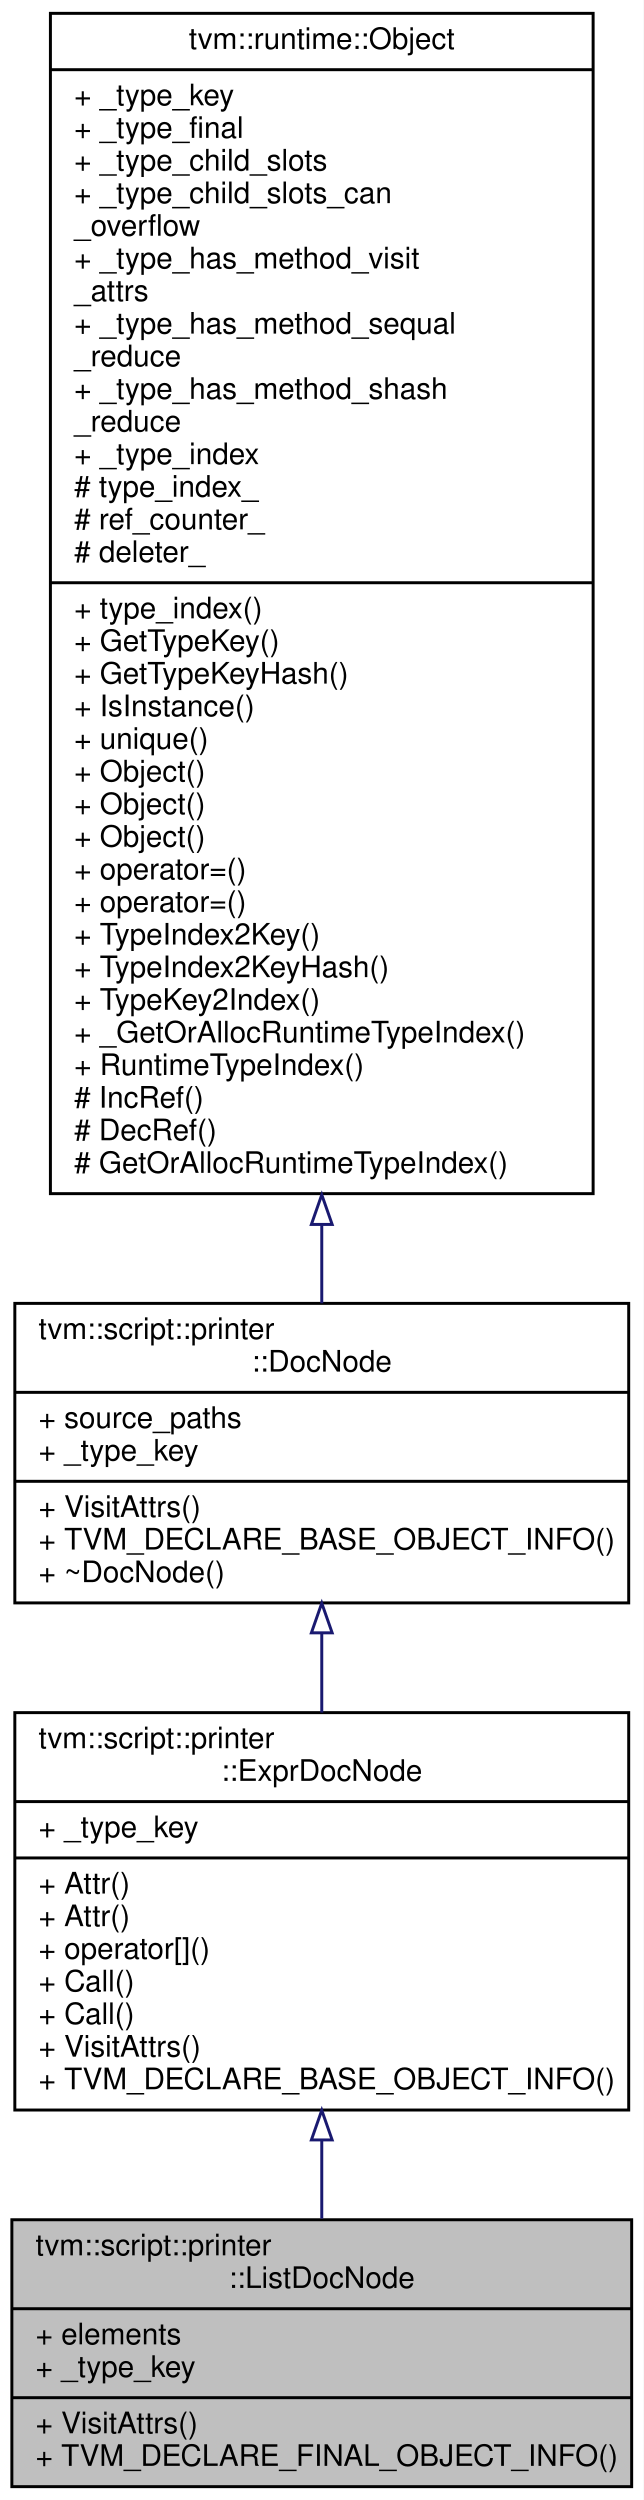
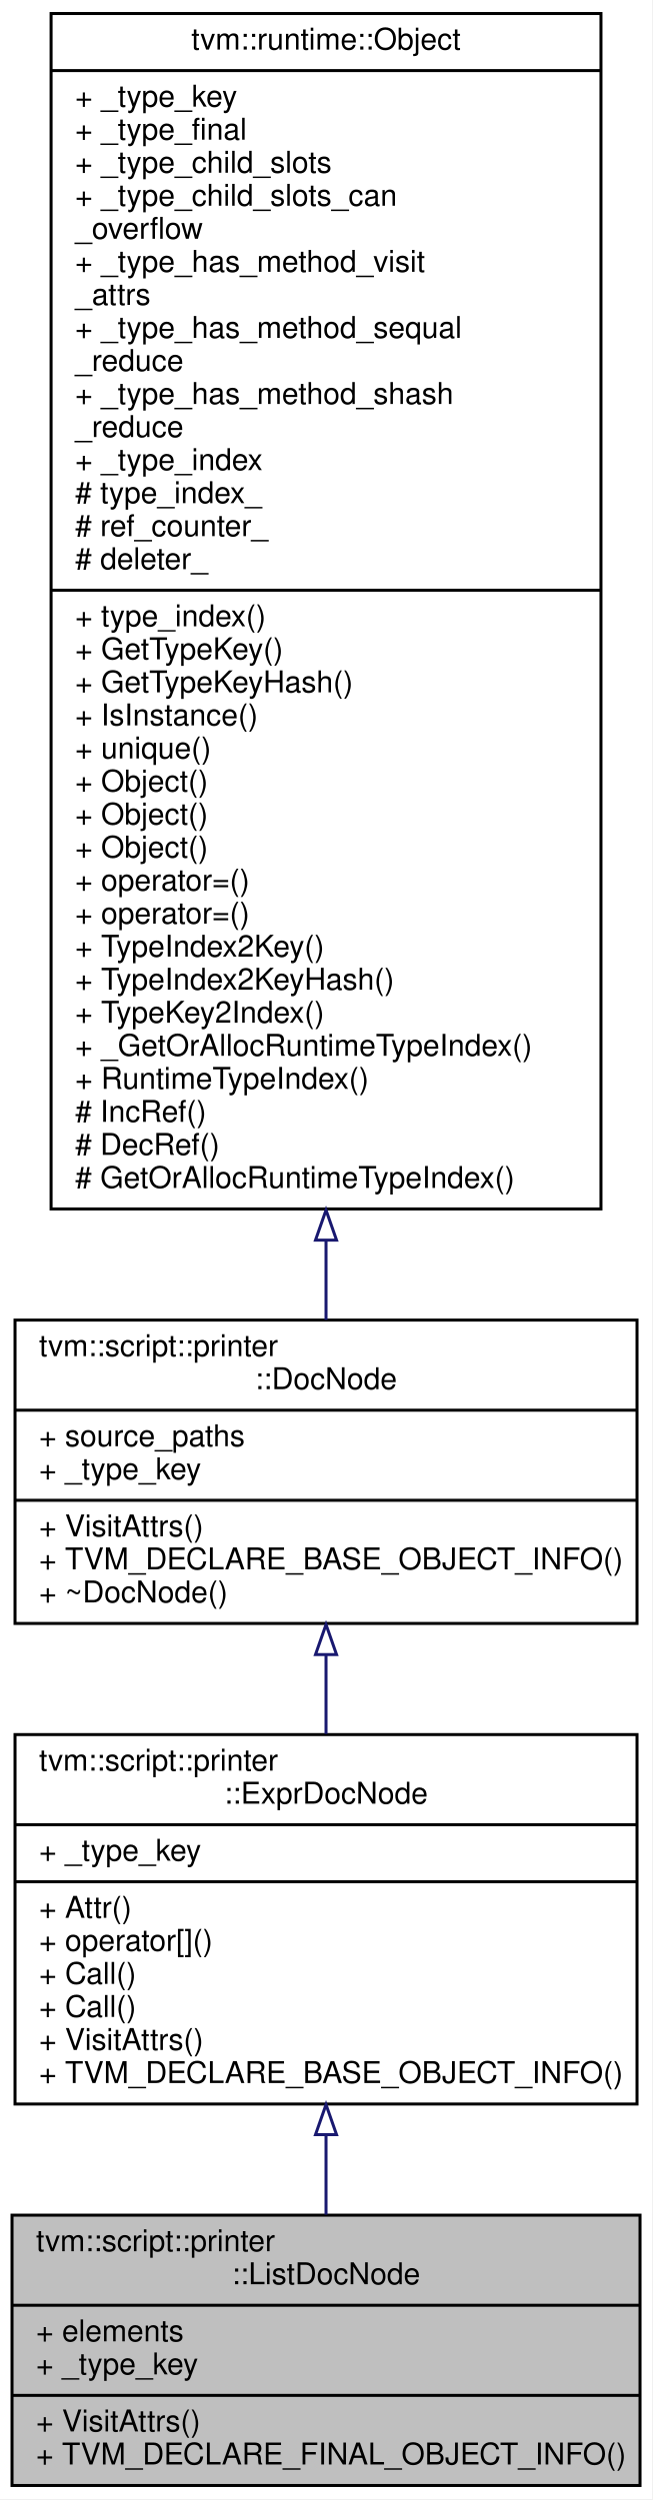
- <svg xmlns="http://www.w3.org/2000/svg" xmlns:xlink="http://www.w3.org/1999/xlink" width="217pt" height="843pt" viewBox="0.00 0.00 217.00 843.00">
-   <g id="graph0" class="graph" transform="scale(1 1) rotate(0) translate(4 839)">
-     <polygon fill="#ffffff" stroke="transparent" points="-4,4 -4,-839 213,-839 213,4 -4,4" />
+ <svg xmlns="http://www.w3.org/2000/svg" xmlns:xlink="http://www.w3.org/1999/xlink" width="217pt" height="832pt" viewBox="0.00 0.00 217.00 832.00">
+   <g id="graph0" class="graph" transform="scale(1 1) rotate(0) translate(4 828)">
+     <polygon fill="#ffffff" stroke="transparent" points="-4,4 -4,-828 213,-828 213,4 -4,4" />
    <g id="node1" class="node">
      <polygon fill="#bfbfbf" stroke="#000000" points="0,-.5 0,-90.5 209,-90.5 209,-.5 0,-.5" />
      <text text-anchor="start" x="8" y="-78.5" font-family="Helvetica,sans-Serif" font-size="10.00" fill="#000000">tvm::script::printer</text>
      <text text-anchor="middle" x="104.5" y="-67.5" font-family="Helvetica,sans-Serif" font-size="10.00" fill="#000000">::ListDocNode</text>
      <polyline fill="none" stroke="#000000" points="0,-60.5 209,-60.5 " />
      <text text-anchor="start" x="8" y="-48.5" font-family="Helvetica,sans-Serif" font-size="10.00" fill="#000000">+ elements</text>
      <text text-anchor="start" x="8" y="-37.5" font-family="Helvetica,sans-Serif" font-size="10.00" fill="#000000">+ _type_key</text>
      <polyline fill="none" stroke="#000000" points="0,-30.5 209,-30.5 " />
      <text text-anchor="start" x="8" y="-18.5" font-family="Helvetica,sans-Serif" font-size="10.00" fill="#000000">+ VisitAttrs()</text>
      <text text-anchor="start" x="8" y="-7.5" font-family="Helvetica,sans-Serif" font-size="10.00" fill="#000000">+ TVM_DECLARE_FINAL_OBJECT_INFO()</text>
    </g>
    <g id="node2" class="node">
      <g id="a_node2">
        <a xlink:href="classtvm_1_1script_1_1printer_1_1ExprDocNode.html" target="_top" xlink:title="The base class of expression doc. ">
-           <polygon fill="#ffffff" stroke="#000000" points="1,-127.5 1,-261.5 208,-261.5 208,-127.5 1,-127.5" />
-           <text text-anchor="start" x="9" y="-249.5" font-family="Helvetica,sans-Serif" font-size="10.00" fill="#000000">tvm::script::printer</text>
-           <text text-anchor="middle" x="104.5" y="-238.5" font-family="Helvetica,sans-Serif" font-size="10.00" fill="#000000">::ExprDocNode</text>
-           <polyline fill="none" stroke="#000000" points="1,-231.5 208,-231.5 " />
-           <text text-anchor="start" x="9" y="-219.5" font-family="Helvetica,sans-Serif" font-size="10.00" fill="#000000">+ _type_key</text>
-           <polyline fill="none" stroke="#000000" points="1,-212.5 208,-212.5 " />
-           <text text-anchor="start" x="9" y="-200.5" font-family="Helvetica,sans-Serif" font-size="10.00" fill="#000000">+ Attr()</text>
+           <polygon fill="#ffffff" stroke="#000000" points="1,-127.5 1,-250.5 208,-250.5 208,-127.5 1,-127.5" />
+           <text text-anchor="start" x="9" y="-238.5" font-family="Helvetica,sans-Serif" font-size="10.00" fill="#000000">tvm::script::printer</text>
+           <text text-anchor="middle" x="104.5" y="-227.5" font-family="Helvetica,sans-Serif" font-size="10.00" fill="#000000">::ExprDocNode</text>
+           <polyline fill="none" stroke="#000000" points="1,-220.5 208,-220.5 " />
+           <text text-anchor="start" x="9" y="-208.5" font-family="Helvetica,sans-Serif" font-size="10.00" fill="#000000">+ _type_key</text>
+           <polyline fill="none" stroke="#000000" points="1,-201.5 208,-201.5 " />
          <text text-anchor="start" x="9" y="-189.5" font-family="Helvetica,sans-Serif" font-size="10.00" fill="#000000">+ Attr()</text>
          <text text-anchor="start" x="9" y="-178.5" font-family="Helvetica,sans-Serif" font-size="10.00" fill="#000000">+ operator[]()</text>
          <text text-anchor="start" x="9" y="-167.5" font-family="Helvetica,sans-Serif" font-size="10.00" fill="#000000">+ Call()</text>
          <text text-anchor="start" x="9" y="-156.5" font-family="Helvetica,sans-Serif" font-size="10.00" fill="#000000">+ Call()</text>
          <text text-anchor="start" x="9" y="-145.5" font-family="Helvetica,sans-Serif" font-size="10.00" fill="#000000">+ VisitAttrs()</text>
          <text text-anchor="start" x="9" y="-134.5" font-family="Helvetica,sans-Serif" font-size="10.00" fill="#000000">+ TVM_DECLARE_BASE_OBJECT_INFO()</text>
        </a>
      </g>
    </g>
    <g id="edge1" class="edge">
-       <path fill="none" stroke="#191970" d="M104.5,-117.238C104.5,-108.225 104.5,-99.265 104.5,-90.888" />
-       <polygon fill="none" stroke="#191970" points="101,-117.41 104.5,-127.41 108,-117.41 101,-117.41" />
+       <path fill="none" stroke="#191970" d="M104.5,-117.156C104.5,-108.135 104.5,-99.117 104.5,-90.67" />
+       <polygon fill="none" stroke="#191970" points="101,-117.31 104.5,-127.31 108,-117.31 101,-117.31" />
    </g>
    <g id="node3" class="node">
      <g id="a_node3">
        <a xlink:href="classtvm_1_1script_1_1printer_1_1DocNode.html" target="_top" xlink:title="The base class of all Doc. ">
-           <polygon fill="#ffffff" stroke="#000000" points="1,-298.5 1,-399.5 208,-399.5 208,-298.5 1,-298.5" />
-           <text text-anchor="start" x="9" y="-387.5" font-family="Helvetica,sans-Serif" font-size="10.00" fill="#000000">tvm::script::printer</text>
-           <text text-anchor="middle" x="104.5" y="-376.5" font-family="Helvetica,sans-Serif" font-size="10.00" fill="#000000">::DocNode</text>
-           <polyline fill="none" stroke="#000000" points="1,-369.5 208,-369.5 " />
-           <text text-anchor="start" x="9" y="-357.5" font-family="Helvetica,sans-Serif" font-size="10.00" fill="#000000">+ source_paths</text>
-           <text text-anchor="start" x="9" y="-346.5" font-family="Helvetica,sans-Serif" font-size="10.00" fill="#000000">+ _type_key</text>
-           <polyline fill="none" stroke="#000000" points="1,-339.5 208,-339.5 " />
-           <text text-anchor="start" x="9" y="-327.5" font-family="Helvetica,sans-Serif" font-size="10.00" fill="#000000">+ VisitAttrs()</text>
-           <text text-anchor="start" x="9" y="-316.5" font-family="Helvetica,sans-Serif" font-size="10.00" fill="#000000">+ TVM_DECLARE_BASE_OBJECT_INFO()</text>
-           <text text-anchor="start" x="9" y="-305.5" font-family="Helvetica,sans-Serif" font-size="10.00" fill="#000000">+ ~DocNode()</text>
+           <polygon fill="#ffffff" stroke="#000000" points="1,-287.5 1,-388.5 208,-388.5 208,-287.5 1,-287.5" />
+           <text text-anchor="start" x="9" y="-376.5" font-family="Helvetica,sans-Serif" font-size="10.00" fill="#000000">tvm::script::printer</text>
+           <text text-anchor="middle" x="104.5" y="-365.5" font-family="Helvetica,sans-Serif" font-size="10.00" fill="#000000">::DocNode</text>
+           <polyline fill="none" stroke="#000000" points="1,-358.5 208,-358.5 " />
+           <text text-anchor="start" x="9" y="-346.5" font-family="Helvetica,sans-Serif" font-size="10.00" fill="#000000">+ source_paths</text>
+           <text text-anchor="start" x="9" y="-335.5" font-family="Helvetica,sans-Serif" font-size="10.00" fill="#000000">+ _type_key</text>
+           <polyline fill="none" stroke="#000000" points="1,-328.5 208,-328.5 " />
+           <text text-anchor="start" x="9" y="-316.5" font-family="Helvetica,sans-Serif" font-size="10.00" fill="#000000">+ VisitAttrs()</text>
+           <text text-anchor="start" x="9" y="-305.5" font-family="Helvetica,sans-Serif" font-size="10.00" fill="#000000">+ TVM_DECLARE_BASE_OBJECT_INFO()</text>
+           <text text-anchor="start" x="9" y="-294.5" font-family="Helvetica,sans-Serif" font-size="10.00" fill="#000000">+ ~DocNode()</text>
        </a>
      </g>
    </g>
    <g id="edge2" class="edge">
-       <path fill="none" stroke="#191970" d="M104.5,-288.266C104.5,-279.482 104.5,-270.399 104.5,-261.501" />
-       <polygon fill="none" stroke="#191970" points="101,-288.411 104.5,-298.411 108,-288.411 101,-288.411" />
+       <path fill="none" stroke="#191970" d="M104.5,-277.075C104.5,-268.377 104.5,-259.423 104.5,-250.709" />
+       <polygon fill="none" stroke="#191970" points="101,-277.139 104.5,-287.139 108,-277.139 101,-277.139" />
    </g>
    <g id="node4" class="node">
      <g id="a_node4">
        <a xlink:href="classtvm_1_1runtime_1_1Object.html" target="_top" xlink:title="base class of all object containers. ">
-           <polygon fill="#ffffff" stroke="#000000" points="13,-436.5 13,-834.5 196,-834.5 196,-436.5 13,-436.5" />
-           <text text-anchor="middle" x="104.5" y="-822.5" font-family="Helvetica,sans-Serif" font-size="10.00" fill="#000000">tvm::runtime::Object</text>
-           <polyline fill="none" stroke="#000000" points="13,-815.5 196,-815.5 " />
-           <text text-anchor="start" x="21" y="-803.5" font-family="Helvetica,sans-Serif" font-size="10.00" fill="#000000">+ _type_key</text>
-           <text text-anchor="start" x="21" y="-792.5" font-family="Helvetica,sans-Serif" font-size="10.00" fill="#000000">+ _type_final</text>
-           <text text-anchor="start" x="21" y="-781.5" font-family="Helvetica,sans-Serif" font-size="10.00" fill="#000000">+ _type_child_slots</text>
-           <text text-anchor="start" x="21" y="-770.5" font-family="Helvetica,sans-Serif" font-size="10.00" fill="#000000">+ _type_child_slots_can</text>
-           <text text-anchor="start" x="21" y="-759.5" font-family="Helvetica,sans-Serif" font-size="10.00" fill="#000000">_overflow</text>
-           <text text-anchor="start" x="21" y="-748.5" font-family="Helvetica,sans-Serif" font-size="10.00" fill="#000000">+ _type_has_method_visit</text>
-           <text text-anchor="start" x="21" y="-737.5" font-family="Helvetica,sans-Serif" font-size="10.00" fill="#000000">_attrs</text>
-           <text text-anchor="start" x="21" y="-726.5" font-family="Helvetica,sans-Serif" font-size="10.00" fill="#000000">+ _type_has_method_sequal</text>
-           <text text-anchor="start" x="21" y="-715.5" font-family="Helvetica,sans-Serif" font-size="10.00" fill="#000000">_reduce</text>
-           <text text-anchor="start" x="21" y="-704.5" font-family="Helvetica,sans-Serif" font-size="10.00" fill="#000000">+ _type_has_method_shash</text>
-           <text text-anchor="start" x="21" y="-693.5" font-family="Helvetica,sans-Serif" font-size="10.00" fill="#000000">_reduce</text>
-           <text text-anchor="start" x="21" y="-682.5" font-family="Helvetica,sans-Serif" font-size="10.00" fill="#000000">+ _type_index</text>
-           <text text-anchor="start" x="21" y="-671.5" font-family="Helvetica,sans-Serif" font-size="10.00" fill="#000000"># type_index_</text>
-           <text text-anchor="start" x="21" y="-660.5" font-family="Helvetica,sans-Serif" font-size="10.00" fill="#000000"># ref_counter_</text>
-           <text text-anchor="start" x="21" y="-649.5" font-family="Helvetica,sans-Serif" font-size="10.00" fill="#000000"># deleter_</text>
-           <polyline fill="none" stroke="#000000" points="13,-642.5 196,-642.5 " />
-           <text text-anchor="start" x="21" y="-630.5" font-family="Helvetica,sans-Serif" font-size="10.00" fill="#000000">+ type_index()</text>
-           <text text-anchor="start" x="21" y="-619.5" font-family="Helvetica,sans-Serif" font-size="10.00" fill="#000000">+ GetTypeKey()</text>
-           <text text-anchor="start" x="21" y="-608.5" font-family="Helvetica,sans-Serif" font-size="10.00" fill="#000000">+ GetTypeKeyHash()</text>
-           <text text-anchor="start" x="21" y="-597.5" font-family="Helvetica,sans-Serif" font-size="10.00" fill="#000000">+ IsInstance()</text>
-           <text text-anchor="start" x="21" y="-586.5" font-family="Helvetica,sans-Serif" font-size="10.00" fill="#000000">+ unique()</text>
-           <text text-anchor="start" x="21" y="-575.5" font-family="Helvetica,sans-Serif" font-size="10.00" fill="#000000">+ Object()</text>
+           <polygon fill="#ffffff" stroke="#000000" points="13,-425.5 13,-823.5 196,-823.5 196,-425.5 13,-425.5" />
+           <text text-anchor="middle" x="104.5" y="-811.5" font-family="Helvetica,sans-Serif" font-size="10.00" fill="#000000">tvm::runtime::Object</text>
+           <polyline fill="none" stroke="#000000" points="13,-804.5 196,-804.5 " />
+           <text text-anchor="start" x="21" y="-792.5" font-family="Helvetica,sans-Serif" font-size="10.00" fill="#000000">+ _type_key</text>
+           <text text-anchor="start" x="21" y="-781.5" font-family="Helvetica,sans-Serif" font-size="10.00" fill="#000000">+ _type_final</text>
+           <text text-anchor="start" x="21" y="-770.5" font-family="Helvetica,sans-Serif" font-size="10.00" fill="#000000">+ _type_child_slots</text>
+           <text text-anchor="start" x="21" y="-759.5" font-family="Helvetica,sans-Serif" font-size="10.00" fill="#000000">+ _type_child_slots_can</text>
+           <text text-anchor="start" x="21" y="-748.5" font-family="Helvetica,sans-Serif" font-size="10.00" fill="#000000">_overflow</text>
+           <text text-anchor="start" x="21" y="-737.5" font-family="Helvetica,sans-Serif" font-size="10.00" fill="#000000">+ _type_has_method_visit</text>
+           <text text-anchor="start" x="21" y="-726.5" font-family="Helvetica,sans-Serif" font-size="10.00" fill="#000000">_attrs</text>
+           <text text-anchor="start" x="21" y="-715.5" font-family="Helvetica,sans-Serif" font-size="10.00" fill="#000000">+ _type_has_method_sequal</text>
+           <text text-anchor="start" x="21" y="-704.5" font-family="Helvetica,sans-Serif" font-size="10.00" fill="#000000">_reduce</text>
+           <text text-anchor="start" x="21" y="-693.5" font-family="Helvetica,sans-Serif" font-size="10.00" fill="#000000">+ _type_has_method_shash</text>
+           <text text-anchor="start" x="21" y="-682.5" font-family="Helvetica,sans-Serif" font-size="10.00" fill="#000000">_reduce</text>
+           <text text-anchor="start" x="21" y="-671.5" font-family="Helvetica,sans-Serif" font-size="10.00" fill="#000000">+ _type_index</text>
+           <text text-anchor="start" x="21" y="-660.5" font-family="Helvetica,sans-Serif" font-size="10.00" fill="#000000"># type_index_</text>
+           <text text-anchor="start" x="21" y="-649.5" font-family="Helvetica,sans-Serif" font-size="10.00" fill="#000000"># ref_counter_</text>
+           <text text-anchor="start" x="21" y="-638.5" font-family="Helvetica,sans-Serif" font-size="10.00" fill="#000000"># deleter_</text>
+           <polyline fill="none" stroke="#000000" points="13,-631.5 196,-631.5 " />
+           <text text-anchor="start" x="21" y="-619.5" font-family="Helvetica,sans-Serif" font-size="10.00" fill="#000000">+ type_index()</text>
+           <text text-anchor="start" x="21" y="-608.5" font-family="Helvetica,sans-Serif" font-size="10.00" fill="#000000">+ GetTypeKey()</text>
+           <text text-anchor="start" x="21" y="-597.5" font-family="Helvetica,sans-Serif" font-size="10.00" fill="#000000">+ GetTypeKeyHash()</text>
+           <text text-anchor="start" x="21" y="-586.5" font-family="Helvetica,sans-Serif" font-size="10.00" fill="#000000">+ IsInstance()</text>
+           <text text-anchor="start" x="21" y="-575.5" font-family="Helvetica,sans-Serif" font-size="10.00" fill="#000000">+ unique()</text>
          <text text-anchor="start" x="21" y="-564.5" font-family="Helvetica,sans-Serif" font-size="10.00" fill="#000000">+ Object()</text>
          <text text-anchor="start" x="21" y="-553.5" font-family="Helvetica,sans-Serif" font-size="10.00" fill="#000000">+ Object()</text>
-           <text text-anchor="start" x="21" y="-542.5" font-family="Helvetica,sans-Serif" font-size="10.00" fill="#000000">+ operator=()</text>
+           <text text-anchor="start" x="21" y="-542.5" font-family="Helvetica,sans-Serif" font-size="10.00" fill="#000000">+ Object()</text>
          <text text-anchor="start" x="21" y="-531.5" font-family="Helvetica,sans-Serif" font-size="10.00" fill="#000000">+ operator=()</text>
-           <text text-anchor="start" x="21" y="-520.5" font-family="Helvetica,sans-Serif" font-size="10.00" fill="#000000">+ TypeIndex2Key()</text>
-           <text text-anchor="start" x="21" y="-509.5" font-family="Helvetica,sans-Serif" font-size="10.00" fill="#000000">+ TypeIndex2KeyHash()</text>
-           <text text-anchor="start" x="21" y="-498.5" font-family="Helvetica,sans-Serif" font-size="10.00" fill="#000000">+ TypeKey2Index()</text>
-           <text text-anchor="start" x="21" y="-487.5" font-family="Helvetica,sans-Serif" font-size="10.00" fill="#000000">+ _GetOrAllocRuntimeTypeIndex()</text>
-           <text text-anchor="start" x="21" y="-476.5" font-family="Helvetica,sans-Serif" font-size="10.00" fill="#000000">+ RuntimeTypeIndex()</text>
-           <text text-anchor="start" x="21" y="-465.5" font-family="Helvetica,sans-Serif" font-size="10.00" fill="#000000"># IncRef()</text>
-           <text text-anchor="start" x="21" y="-454.5" font-family="Helvetica,sans-Serif" font-size="10.00" fill="#000000"># DecRef()</text>
-           <text text-anchor="start" x="21" y="-443.5" font-family="Helvetica,sans-Serif" font-size="10.00" fill="#000000"># GetOrAllocRuntimeTypeIndex()</text>
+           <text text-anchor="start" x="21" y="-520.5" font-family="Helvetica,sans-Serif" font-size="10.00" fill="#000000">+ operator=()</text>
+           <text text-anchor="start" x="21" y="-509.5" font-family="Helvetica,sans-Serif" font-size="10.00" fill="#000000">+ TypeIndex2Key()</text>
+           <text text-anchor="start" x="21" y="-498.5" font-family="Helvetica,sans-Serif" font-size="10.00" fill="#000000">+ TypeIndex2KeyHash()</text>
+           <text text-anchor="start" x="21" y="-487.5" font-family="Helvetica,sans-Serif" font-size="10.00" fill="#000000">+ TypeKey2Index()</text>
+           <text text-anchor="start" x="21" y="-476.5" font-family="Helvetica,sans-Serif" font-size="10.00" fill="#000000">+ _GetOrAllocRuntimeTypeIndex()</text>
+           <text text-anchor="start" x="21" y="-465.5" font-family="Helvetica,sans-Serif" font-size="10.00" fill="#000000">+ RuntimeTypeIndex()</text>
+           <text text-anchor="start" x="21" y="-454.5" font-family="Helvetica,sans-Serif" font-size="10.00" fill="#000000"># IncRef()</text>
+           <text text-anchor="start" x="21" y="-443.5" font-family="Helvetica,sans-Serif" font-size="10.00" fill="#000000"># DecRef()</text>
+           <text text-anchor="start" x="21" y="-432.5" font-family="Helvetica,sans-Serif" font-size="10.00" fill="#000000"># GetOrAllocRuntimeTypeIndex()</text>
        </a>
      </g>
    </g>
    <g id="edge3" class="edge">
-       <path fill="none" stroke="#191970" d="M104.5,-425.834C104.5,-416.514 104.5,-407.675 104.5,-399.536" />
-       <polygon fill="none" stroke="#191970" points="101,-426.126 104.5,-436.126 108,-426.126 101,-426.126" />
+       <path fill="none" stroke="#191970" d="M104.5,-414.834C104.5,-405.514 104.5,-396.675 104.5,-388.536" />
+       <polygon fill="none" stroke="#191970" points="101,-415.126 104.5,-425.126 108,-415.126 101,-415.126" />
    </g>
  </g>
</svg>
